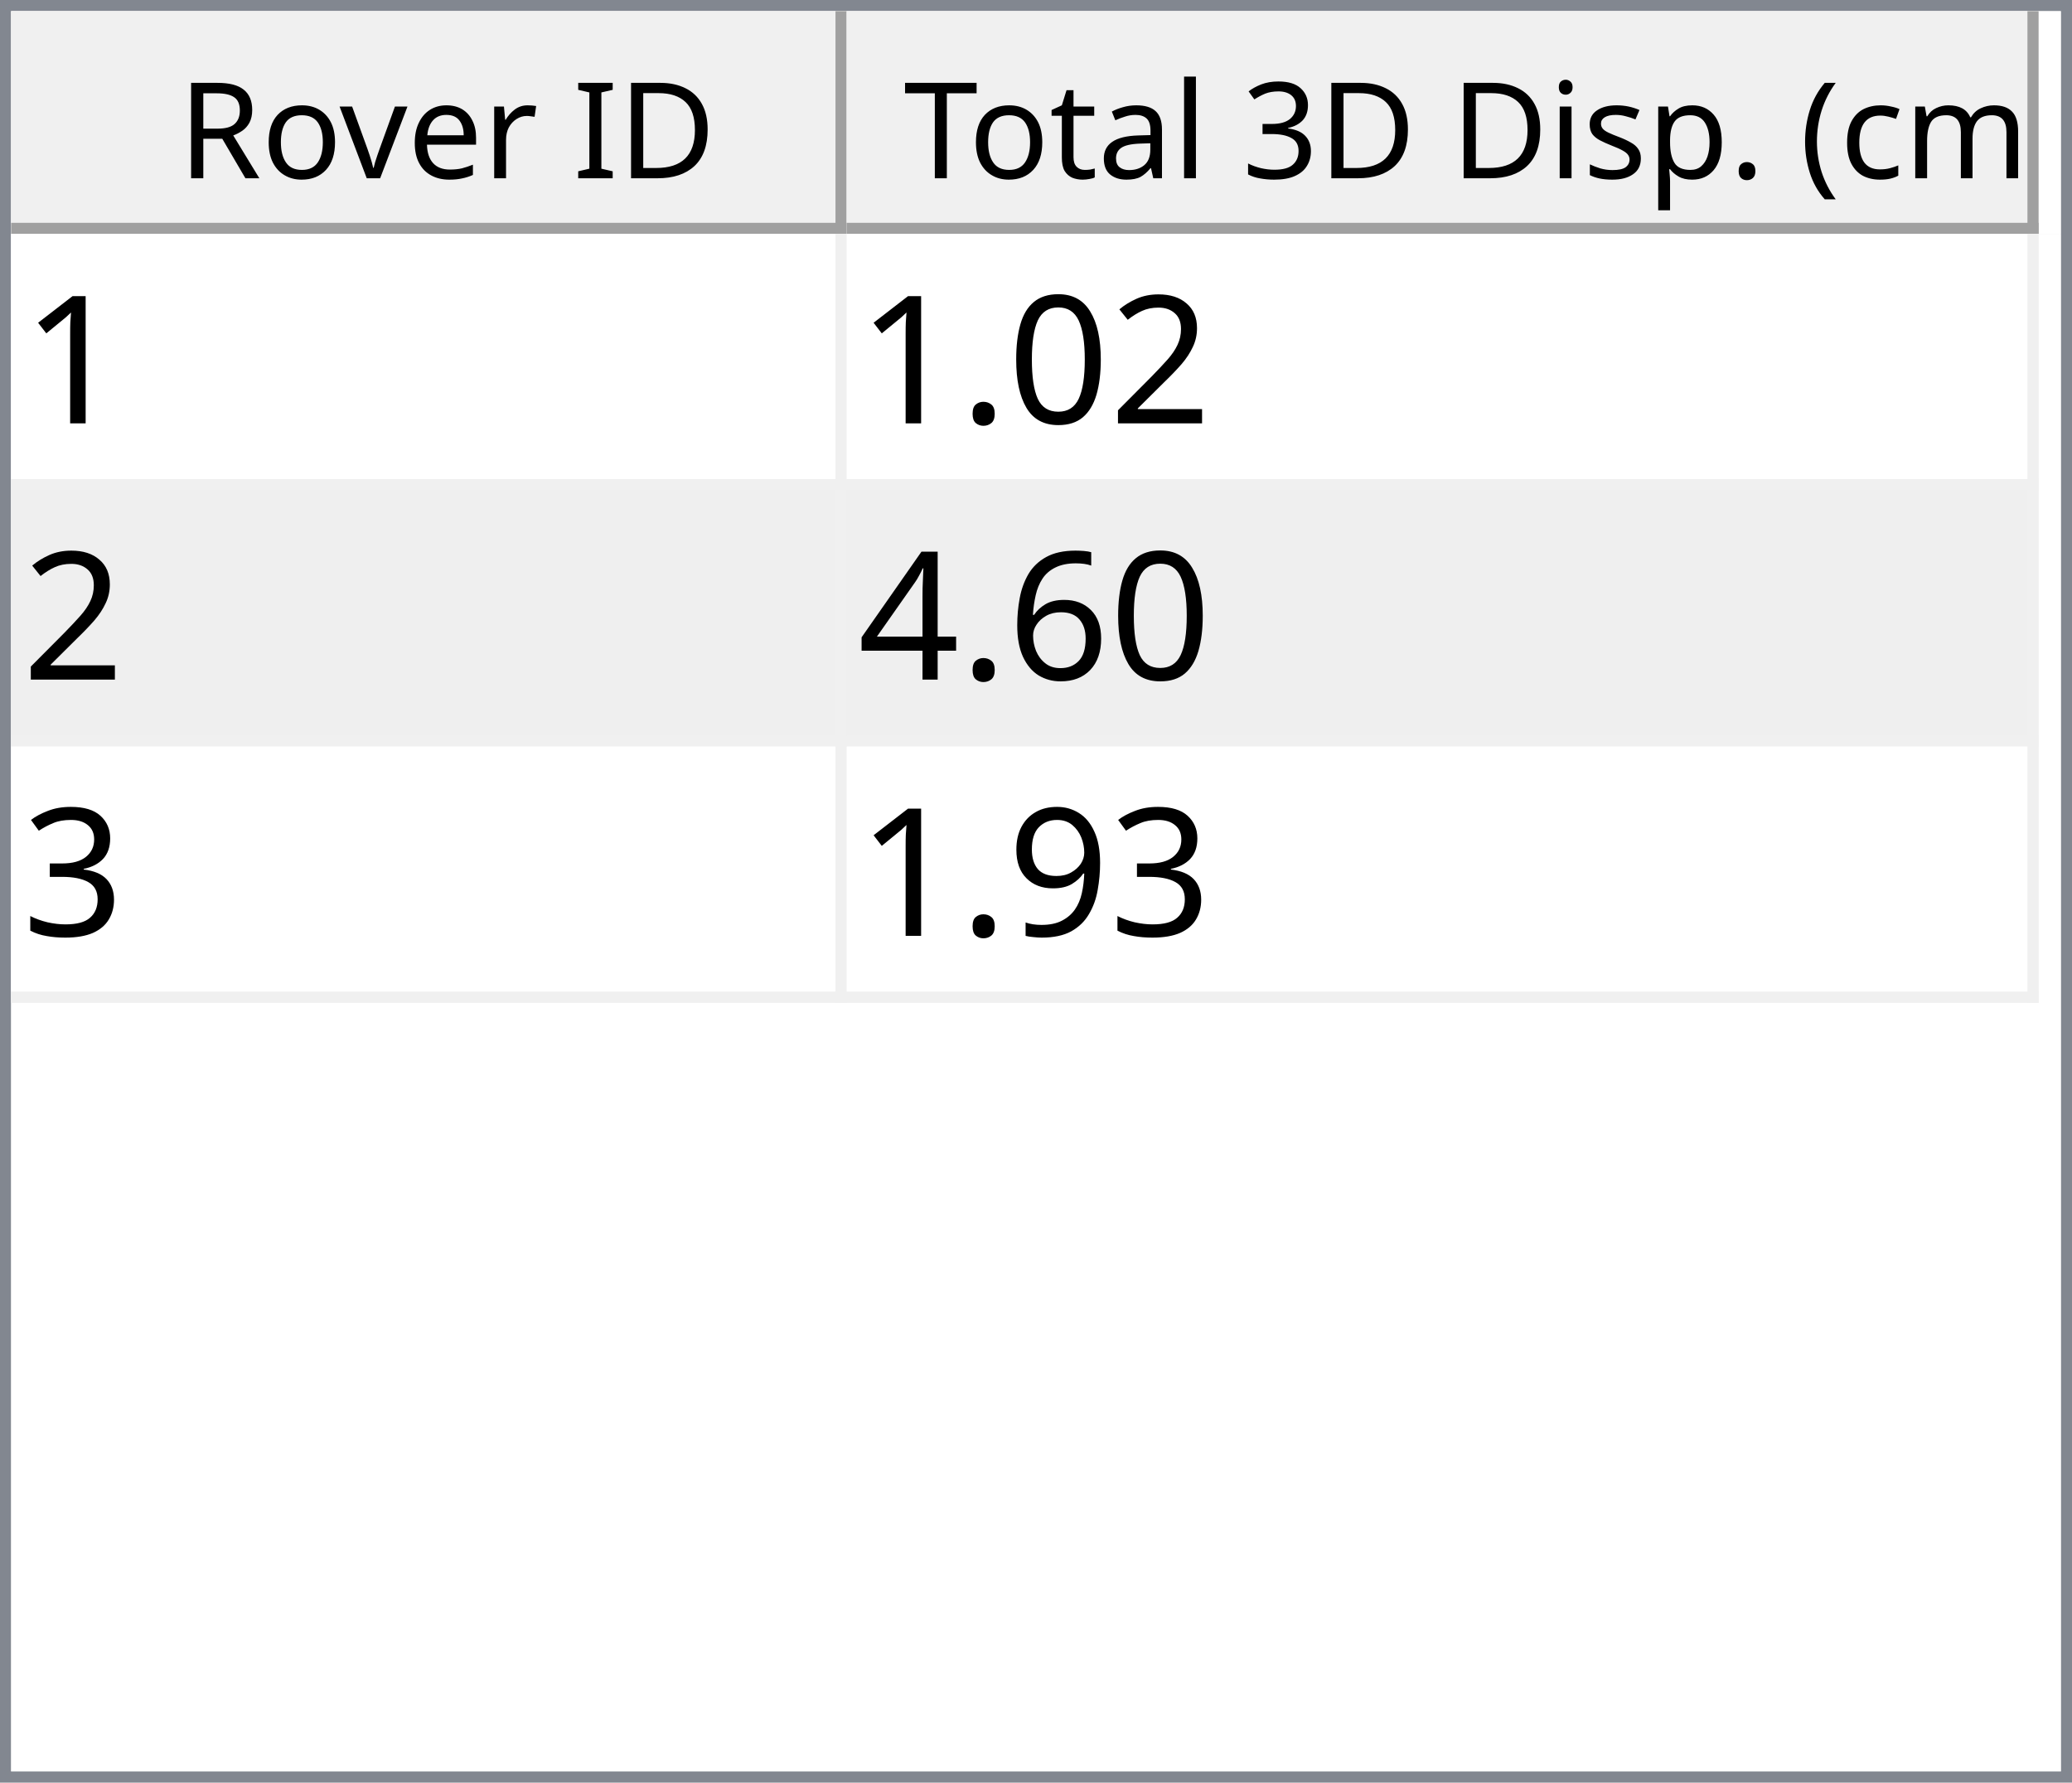
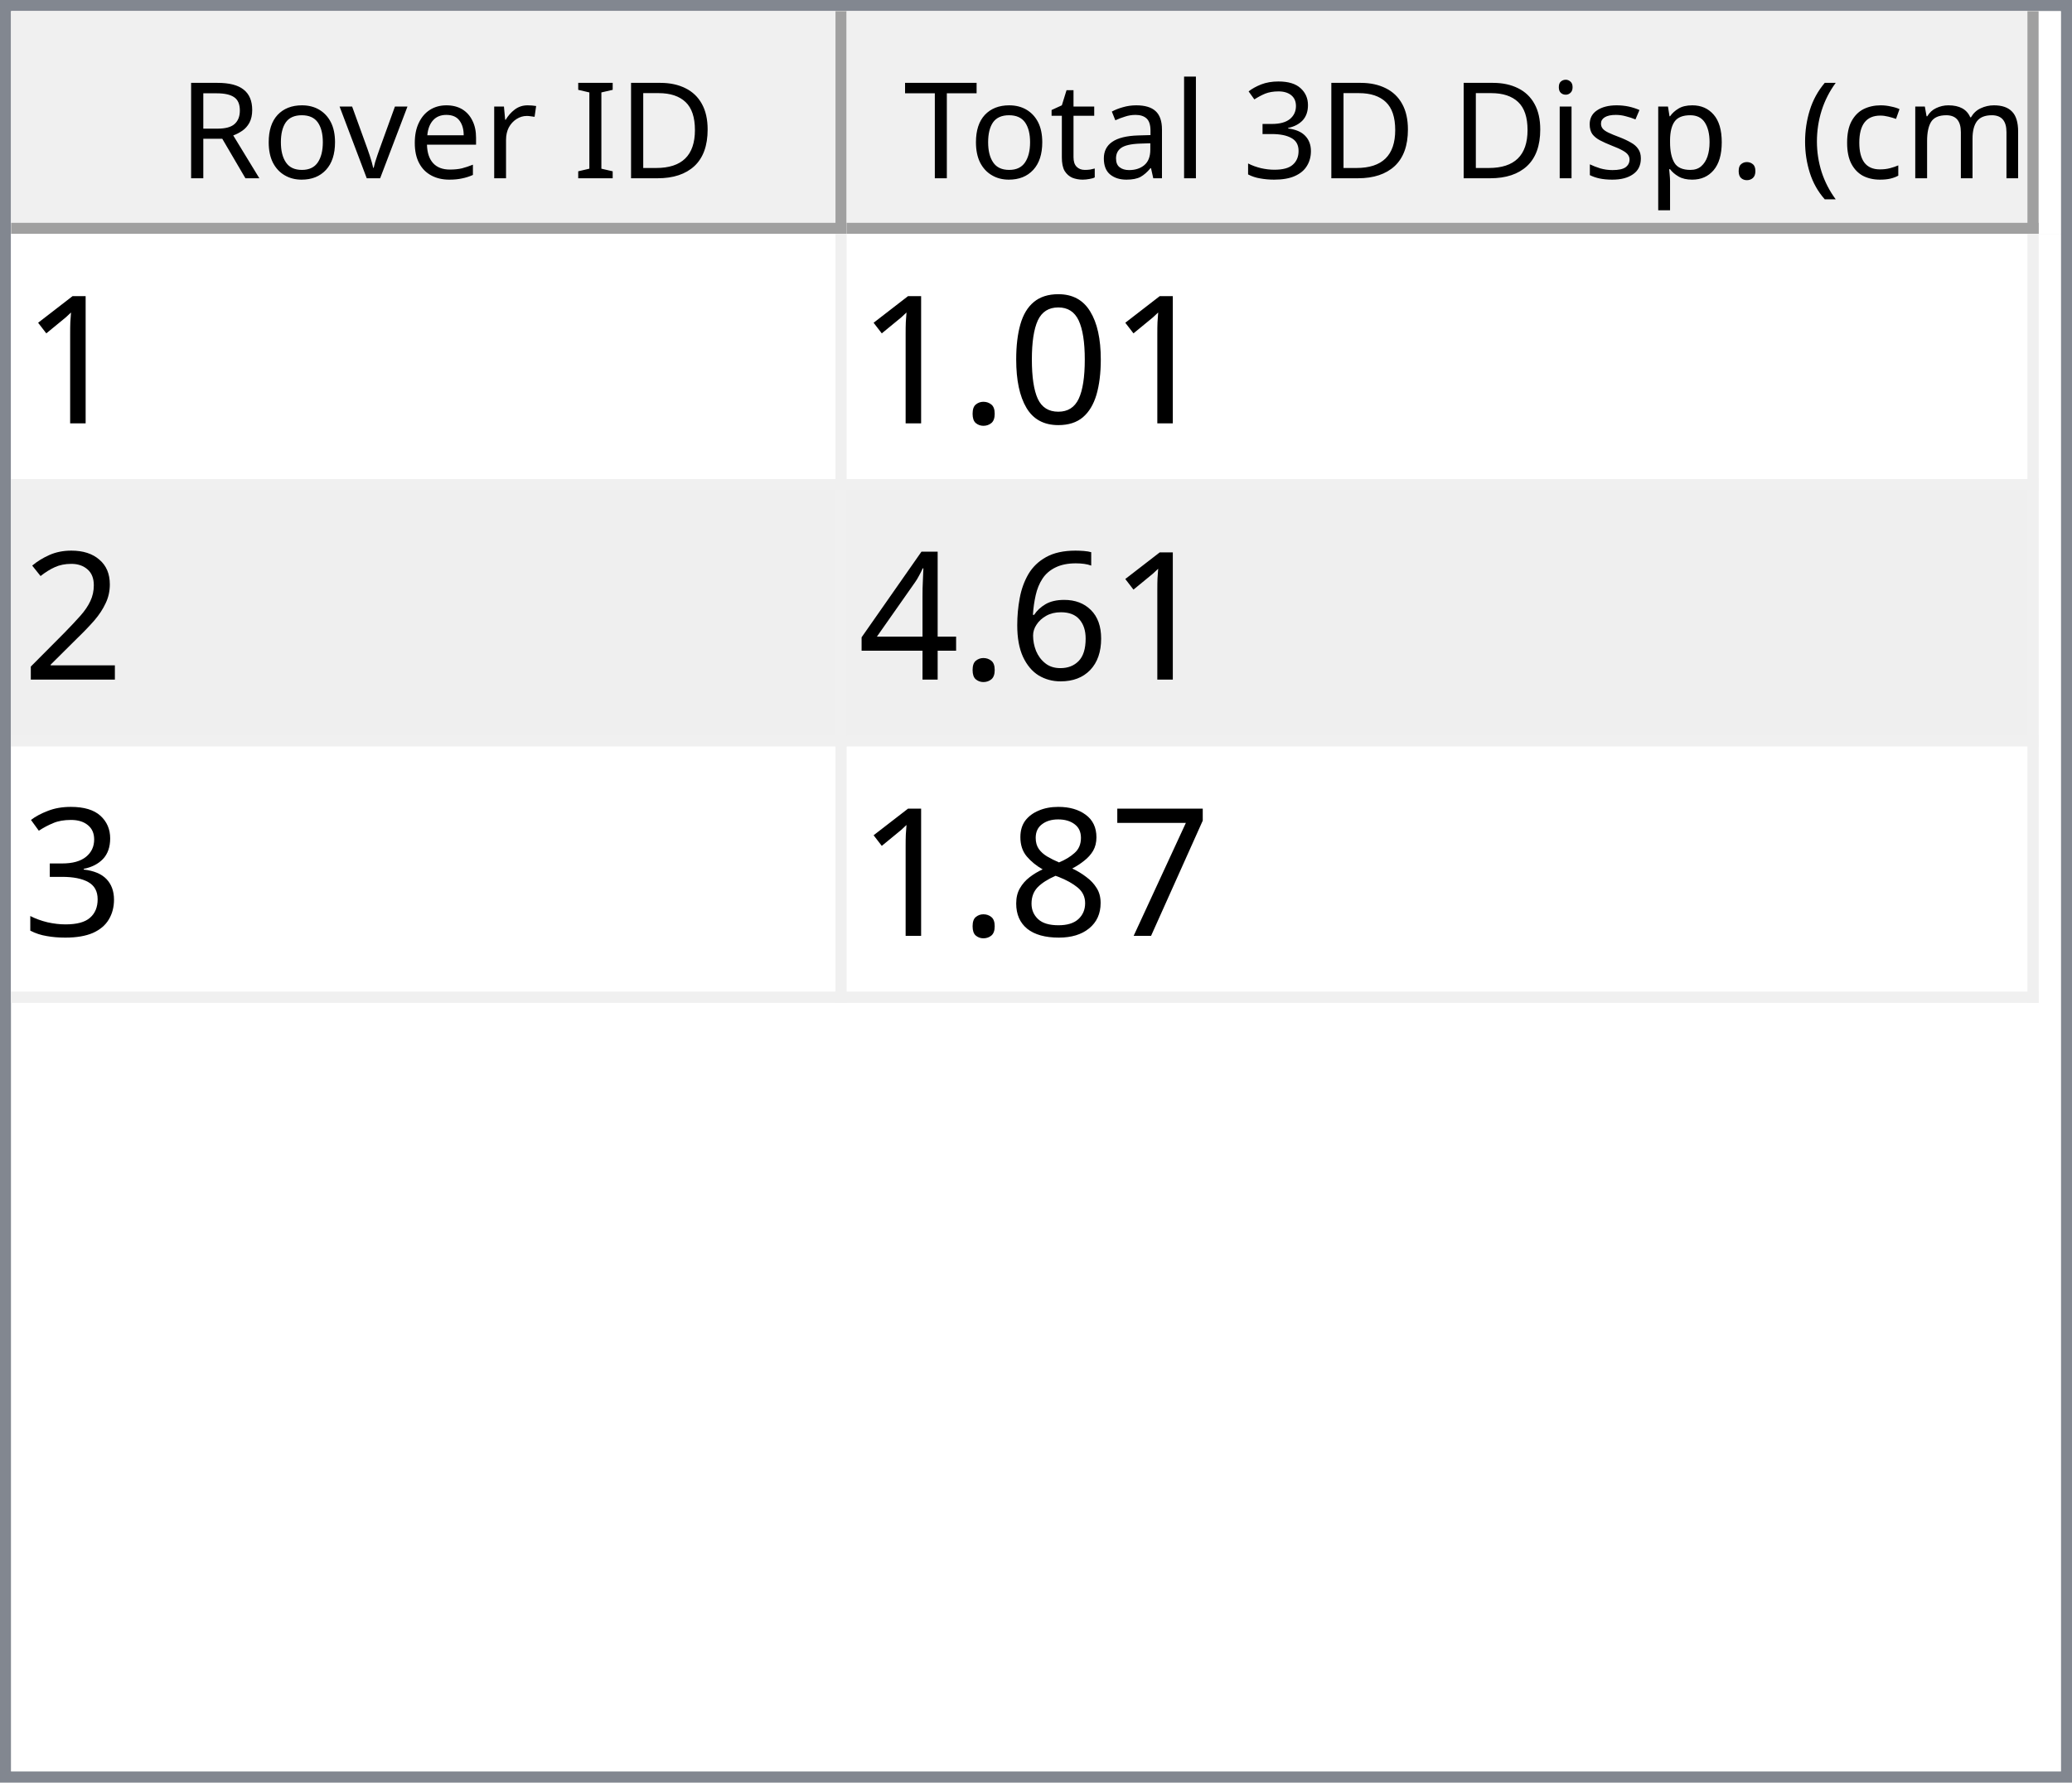
<svg xmlns="http://www.w3.org/2000/svg" style="fill-opacity:1; color-rendering:auto; color-interpolation:auto; text-rendering:auto; stroke:black; stroke-linecap:square; stroke-miterlimit:10; shape-rendering:auto; stroke-opacity:1; fill:black; stroke-dasharray:none; font-weight:normal; stroke-width:1; font-family:'Dialog'; font-style:normal; stroke-linejoin:miter; font-size:12px; stroke-dashoffset:0; image-rendering:auto;" width="186" height="160">
  <defs id="genericDefs" />
  <g>
    <defs id="defs1">
      <clipPath clipPathUnits="userSpaceOnUse" id="clipPath1">
        <path d="M0 0 L186 0 L186 160 L0 160 L0 0 Z" />
      </clipPath>
      <clipPath clipPathUnits="userSpaceOnUse" id="clipPath2">
        <path d="M0 0 L0 160 L186 160 L186 0 Z" />
      </clipPath>
      <clipPath clipPathUnits="userSpaceOnUse" id="clipPath3">
        <path d="M0 0 L0 20 L184 20 L184 0 Z" />
      </clipPath>
      <clipPath clipPathUnits="userSpaceOnUse" id="clipPath4">
        <path d="M0 0 L0 20 L75 20 L75 0 Z" />
      </clipPath>
      <clipPath clipPathUnits="userSpaceOnUse" id="clipPath5">
        <path d="M1 1 L1 19 L74 19 L74 1 Z" />
      </clipPath>
      <clipPath clipPathUnits="userSpaceOnUse" id="clipPath6">
        <path d="M0 0 L0 18 L73 18 L73 0 Z" />
      </clipPath>
      <clipPath clipPathUnits="userSpaceOnUse" id="clipPath7">
        <path d="M-0.5 -0.5 L-0.5 19.5 L74.5 19.5 L74.5 -0.5 Z" />
      </clipPath>
      <clipPath clipPathUnits="userSpaceOnUse" id="clipPath8">
        <path d="M0 0 L0 20 L107 20 L107 0 Z" />
      </clipPath>
      <clipPath clipPathUnits="userSpaceOnUse" id="clipPath9">
        <path d="M1 1 L1 19 L106 19 L106 1 Z" />
      </clipPath>
      <clipPath clipPathUnits="userSpaceOnUse" id="clipPath10">
        <path d="M0 0 L0 18 L105 18 L105 0 Z" />
      </clipPath>
      <clipPath clipPathUnits="userSpaceOnUse" id="clipPath11">
        <path d="M-0.5 -0.5 L-0.5 19.5 L106.5 19.5 L106.5 -0.5 Z" />
      </clipPath>
      <clipPath clipPathUnits="userSpaceOnUse" id="clipPath12">
        <path d="M0 0 L0 138 L184 138 L184 0 Z" />
      </clipPath>
      <clipPath clipPathUnits="userSpaceOnUse" id="clipPath13">
        <path d="M0 0 L0 69 L182 69 L182 0 Z" />
      </clipPath>
      <clipPath clipPathUnits="userSpaceOnUse" id="clipPath14">
        <path d="M-0.5 -0.5 L-0.5 68.5 L181.5 68.5 L181.5 -0.5 Z" />
      </clipPath>
      <clipPath clipPathUnits="userSpaceOnUse" id="clipPath15">
        <path d="M0 0 L0 22 L74 22 L74 0 Z" />
      </clipPath>
      <clipPath clipPathUnits="userSpaceOnUse" id="clipPath16">
        <path d="M0 0 L0 22 L106 22 L106 0 Z" />
      </clipPath>
      <font horiz-adv-x="64.551" id="font1">
        <font-face ascent="107.91" descent="25.098" units-per-em="100" style="font-style:normal; font-family:Segoe UI; font-weight:normal;" />
        <missing-glyph horiz-adv-x="64.551" d="M8.109 0 L8.109 68.266 L56.453 68.266 L56.453 0 L8.109 0 ZM15.328 7.234 L49.219 7.234 L49.219 61.031 L15.328 61.031 L15.328 7.234 Z" />
        <glyph unicode="D" horiz-adv-x="70.117" d="M9.188 0 L9.188 70.016 L28.516 70.016 Q65.531 70.016 65.531 35.891 Q65.531 19.672 55.25 9.836 Q44.969 0 27.734 0 L9.188 0 ZM17.391 62.594 L17.391 7.422 L27.828 7.422 Q41.609 7.422 49.273 14.797 Q56.938 22.172 56.938 35.688 Q56.938 62.594 28.328 62.594 L17.391 62.594 Z" />
        <glyph unicode="I" horiz-adv-x="26.611" d="M17.391 0 L9.188 0 L9.188 70.016 L17.391 70.016 L17.391 0 Z" />
        <glyph unicode=" " horiz-adv-x="27.393" d="" />
        <glyph unicode="r" horiz-adv-x="34.766" d="M34.188 41.891 Q32.078 43.5 28.125 43.5 Q23 43.5 19.555 38.672 Q16.109 33.844 16.109 25.484 L16.109 0 L8.109 0 L8.109 50 L16.109 50 L16.109 39.703 L16.312 39.703 Q18.016 44.969 21.531 47.922 Q25.047 50.875 29.391 50.875 Q32.516 50.875 34.188 50.203 L34.188 41.891 Z" />
        <glyph unicode="e" horiz-adv-x="52.295" d="M48.297 23 L12.984 23 Q13.188 14.656 17.484 10.109 Q21.781 5.562 29.297 5.562 Q37.75 5.562 44.828 11.141 L44.828 3.609 Q38.234 -1.172 27.391 -1.172 Q16.797 -1.172 10.742 5.641 Q4.688 12.453 4.688 24.812 Q4.688 36.469 11.305 43.82 Q17.922 51.172 27.734 51.172 Q37.547 51.172 42.922 44.828 Q48.297 38.484 48.297 27.203 L48.297 23 ZM40.094 29.781 Q40.047 36.719 36.75 40.578 Q33.453 44.438 27.594 44.438 Q21.922 44.438 17.969 40.383 Q14.016 36.328 13.094 29.781 L40.094 29.781 Z" />
        <glyph unicode="v" horiz-adv-x="47.9" d="M47.406 50 L27.484 0 L19.625 0 L0.688 50 L9.469 50 L22.172 13.672 Q23.578 9.672 23.922 6.688 L24.125 6.688 Q24.609 10.453 25.688 13.484 L38.969 50 L47.406 50 Z" />
        <glyph unicode="o" horiz-adv-x="58.594" d="M29 -1.172 Q17.922 -1.172 11.305 5.836 Q4.688 12.844 4.688 24.422 Q4.688 37.016 11.57 44.094 Q18.453 51.172 30.172 51.172 Q41.359 51.172 47.633 44.289 Q53.906 37.406 53.906 25.203 Q53.906 13.234 47.141 6.031 Q40.375 -1.172 29 -1.172 ZM29.594 44.438 Q21.875 44.438 17.383 39.188 Q12.891 33.938 12.891 24.703 Q12.891 15.828 17.43 10.695 Q21.969 5.562 29.594 5.562 Q37.359 5.562 41.531 10.594 Q45.703 15.625 45.703 24.906 Q45.703 34.281 41.531 39.359 Q37.359 44.438 29.594 44.438 Z" />
        <glyph unicode="R" horiz-adv-x="59.814" d="M59.375 0 L49.609 0 L37.891 19.625 Q36.281 22.359 34.766 24.289 Q33.25 26.219 31.664 27.438 Q30.078 28.656 28.25 29.219 Q26.422 29.781 24.125 29.781 L17.391 29.781 L17.391 0 L9.188 0 L9.188 70.016 L30.078 70.016 Q34.672 70.016 38.555 68.867 Q42.438 67.719 45.289 65.375 Q48.141 63.031 49.758 59.547 Q51.375 56.062 51.375 51.375 Q51.375 47.703 50.273 44.656 Q49.172 41.609 47.148 39.211 Q45.125 36.812 42.266 35.133 Q39.406 33.453 35.844 32.516 L35.844 32.328 Q37.594 31.547 38.891 30.547 Q40.188 29.547 41.359 28.18 Q42.531 26.812 43.68 25.078 Q44.828 23.344 46.234 21.047 L59.375 0 ZM17.391 62.594 L17.391 37.203 L28.516 37.203 Q31.594 37.203 34.203 38.133 Q36.812 39.062 38.719 40.797 Q40.625 42.531 41.703 45.047 Q42.781 47.562 42.781 50.688 Q42.781 56.297 39.141 59.445 Q35.5 62.594 28.609 62.594 L17.391 62.594 Z" />
        <glyph unicode=")" horiz-adv-x="30.176" d="M8.297 -15.922 L1.172 -15.922 Q16.406 2.344 16.406 26.812 Q16.406 51.469 1.078 70.016 L8.297 70.016 Q23.531 52.156 23.531 26.703 Q23.531 1.375 8.297 -15.922 Z" />
        <glyph unicode="m" horiz-adv-x="86.133" d="M79.109 0 L71.094 0 L71.094 28.719 Q71.094 37.016 68.531 40.727 Q65.969 44.438 59.906 44.438 Q54.781 44.438 51.195 39.75 Q47.609 35.062 47.609 28.516 L47.609 0 L39.594 0 L39.594 29.688 Q39.594 44.438 28.219 44.438 Q22.953 44.438 19.531 40.016 Q16.109 35.594 16.109 28.516 L16.109 0 L8.109 0 L8.109 50 L16.109 50 L16.109 42.094 L16.312 42.094 Q21.625 51.172 31.844 51.172 Q36.969 51.172 40.773 48.312 Q44.578 45.453 46 40.828 Q51.562 51.172 62.594 51.172 Q79.109 51.172 79.109 30.812 L79.109 0 Z" />
        <glyph unicode="c" horiz-adv-x="46.191" d="M42.188 2.297 Q36.422 -1.172 28.516 -1.172 Q17.828 -1.172 11.258 5.789 Q4.688 12.75 4.688 23.828 Q4.688 36.188 11.766 43.68 Q18.844 51.172 30.672 51.172 Q37.25 51.172 42.281 48.734 L42.281 40.531 Q36.719 44.438 30.375 44.438 Q22.703 44.438 17.797 38.945 Q12.891 33.453 12.891 24.516 Q12.891 15.719 17.508 10.641 Q22.125 5.562 29.891 5.562 Q36.422 5.562 42.188 9.906 L42.188 2.297 Z" />
        <glyph unicode="(" horiz-adv-x="30.176" d="M29.109 -15.922 L21.969 -15.922 Q6.844 1.375 6.844 26.703 Q6.844 52.156 21.969 70.016 L29.203 70.016 Q13.875 51.469 13.875 26.812 Q13.875 2.344 29.109 -15.922 Z" />
        <glyph unicode="." horiz-adv-x="21.68" d="M10.891 -1.078 Q8.641 -1.078 7.055 0.539 Q5.469 2.156 5.469 4.391 Q5.469 6.641 7.055 8.273 Q8.641 9.906 10.891 9.906 Q13.188 9.906 14.797 8.273 Q16.406 6.641 16.406 4.391 Q16.406 2.156 14.797 0.539 Q13.188 -1.078 10.891 -1.078 Z" />
        <glyph unicode="p" horiz-adv-x="58.789" d="M16.312 7.234 L16.109 7.234 L16.109 -23 L8.109 -23 L8.109 50 L16.109 50 L16.109 41.219 L16.312 41.219 Q22.219 51.172 33.594 51.172 Q43.266 51.172 48.688 44.461 Q54.109 37.75 54.109 26.469 Q54.109 13.922 48 6.375 Q41.891 -1.172 31.297 -1.172 Q21.578 -1.172 16.312 7.234 ZM16.109 27.391 L16.109 20.406 Q16.109 14.203 20.141 9.883 Q24.172 5.562 30.375 5.562 Q37.641 5.562 41.773 11.133 Q45.906 16.703 45.906 26.609 Q45.906 34.969 42.047 39.703 Q38.188 44.438 31.594 44.438 Q24.609 44.438 20.359 39.578 Q16.109 34.719 16.109 27.391 Z" />
        <glyph unicode="s" horiz-adv-x="42.432" d="M5.078 1.812 L5.078 10.406 Q11.625 5.562 19.484 5.562 Q30.031 5.562 30.031 12.594 Q30.031 14.594 29.125 15.992 Q28.219 17.391 26.68 18.461 Q25.141 19.531 23.07 20.383 Q21 21.234 18.609 22.172 Q15.281 23.484 12.766 24.828 Q10.25 26.172 8.57 27.859 Q6.891 29.547 6.031 31.695 Q5.172 33.844 5.172 36.719 Q5.172 40.234 6.789 42.945 Q8.406 45.656 11.086 47.484 Q13.766 49.312 17.211 50.242 Q20.656 51.172 24.312 51.172 Q30.812 51.172 35.938 48.922 L35.938 40.828 Q30.422 44.438 23.25 44.438 Q21 44.438 19.195 43.922 Q17.391 43.406 16.094 42.477 Q14.797 41.547 14.086 40.258 Q13.375 38.969 13.375 37.406 Q13.375 35.453 14.086 34.133 Q14.797 32.812 16.164 31.789 Q17.531 30.766 19.484 29.938 Q21.438 29.109 23.922 28.125 Q27.25 26.859 29.883 25.516 Q32.516 24.172 34.375 22.484 Q36.234 20.797 37.234 18.602 Q38.234 16.406 38.234 13.375 Q38.234 9.672 36.602 6.938 Q34.969 4.203 32.234 2.398 Q29.5 0.594 25.93 -0.289 Q22.359 -1.172 18.453 -1.172 Q10.75 -1.172 5.078 1.812 Z" />
        <glyph unicode="i" horiz-adv-x="24.219" d="M12.203 62.703 Q10.062 62.703 8.547 64.164 Q7.031 65.625 7.031 67.875 Q7.031 70.125 8.547 71.609 Q10.062 73.094 12.203 73.094 Q14.406 73.094 15.945 71.609 Q17.484 70.125 17.484 67.875 Q17.484 65.719 15.945 64.211 Q14.406 62.703 12.203 62.703 ZM16.109 0 L8.109 0 L8.109 50 L16.109 50 L16.109 0 Z" />
        <glyph unicode="3" horiz-adv-x="53.906" d="M46.531 19.828 Q46.531 15.094 44.75 11.211 Q42.969 7.328 39.719 4.57 Q36.469 1.812 31.93 0.297 Q27.391 -1.219 21.922 -1.219 Q11.922 -1.219 6 2.594 L6 11.188 Q13.094 5.609 22.219 5.609 Q25.875 5.609 28.828 6.539 Q31.781 7.469 33.906 9.227 Q36.031 10.984 37.18 13.477 Q38.328 15.969 38.328 19.094 Q38.328 32.812 18.797 32.812 L12.984 32.812 L12.984 39.594 L18.5 39.594 Q35.797 39.594 35.797 52.484 Q35.797 64.406 22.609 64.406 Q15.188 64.406 8.688 59.422 L8.688 67.188 Q15.375 71.188 24.609 71.188 Q29 71.188 32.57 69.969 Q36.141 68.75 38.68 66.555 Q41.219 64.359 42.609 61.281 Q44 58.203 44 54.5 Q44 40.672 30.031 36.719 L30.031 36.531 Q33.594 36.141 36.625 34.797 Q39.656 33.453 41.852 31.305 Q44.047 29.156 45.289 26.25 Q46.531 23.344 46.531 19.828 Z" />
        <glyph unicode="l" horiz-adv-x="24.219" d="M16.109 0 L8.109 0 L8.109 74.031 L16.109 74.031 L16.109 0 Z" />
        <glyph unicode="a" horiz-adv-x="50.879" d="M43.891 0 L35.891 0 L35.891 7.812 L35.688 7.812 Q30.469 -1.172 20.312 -1.172 Q12.844 -1.172 8.617 2.781 Q4.391 6.734 4.391 13.281 Q4.391 27.297 20.906 29.594 L35.891 31.688 Q35.891 44.438 25.594 44.438 Q16.547 44.438 9.281 38.281 L9.281 46.484 Q16.656 51.172 26.266 51.172 Q43.891 51.172 43.891 32.516 L43.891 0 ZM35.891 25.297 L23.828 23.641 Q18.266 22.859 15.43 20.875 Q12.594 18.891 12.594 13.875 Q12.594 10.203 15.211 7.883 Q17.828 5.562 22.172 5.562 Q28.125 5.562 32.008 9.742 Q35.891 13.922 35.891 20.312 L35.891 25.297 Z" />
        <glyph unicode="t" horiz-adv-x="33.887" d="M31.297 0.484 Q28.469 -1.078 23.828 -1.078 Q10.688 -1.078 10.688 13.578 L10.688 43.172 L2.094 43.172 L2.094 50 L10.688 50 L10.688 62.203 L18.703 64.797 L18.703 50 L31.297 50 L31.297 43.172 L18.703 43.172 L18.703 14.984 Q18.703 9.969 20.414 7.82 Q22.125 5.672 26.078 5.672 Q29.109 5.672 31.297 7.328 L31.297 0.484 Z" />
        <glyph unicode="T" horiz-adv-x="52.393" d="M50.594 62.594 L30.375 62.594 L30.375 0 L22.172 0 L22.172 62.594 L2 62.594 L2 70.016 L50.594 70.016 L50.594 62.594 Z" />
      </font>
      <font horiz-adv-x="75.0" id="font2">
        <font-face ascent="100.537" descent="21.973" units-per-em="100" style="font-style:normal; font-family:sans-serif; font-weight:normal;" />
        <missing-glyph horiz-adv-x="75.0" d="M12.5 0 L12.5 62.5 L62.5 62.5 L62.5 0 L12.5 0 ZM14.062 1.562 L60.938 1.562 L60.938 60.938 L14.062 60.938 L14.062 1.562 Z" />
        <glyph unicode="1" horiz-adv-x="55.615" d="M37.25 0 L28.469 0 L28.469 56 Q25.297 52.984 20.141 49.953 Q14.984 46.922 10.891 45.406 L10.891 53.906 Q18.266 57.375 23.781 62.305 Q29.297 67.234 31.594 71.875 L37.25 71.875 L37.25 0 Z" />
-         <glyph unicode="2" horiz-adv-x="55.615" d="M50.344 8.453 L50.344 0 L3.031 0 Q2.938 3.172 4.047 6.109 Q5.859 10.938 9.836 15.625 Q13.812 20.312 21.344 26.469 Q33.016 36.031 37.117 41.625 Q41.219 47.219 41.219 52.203 Q41.219 57.422 37.477 61.008 Q33.734 64.594 27.734 64.594 Q21.391 64.594 17.578 60.789 Q13.766 56.984 13.719 50.25 L4.688 51.172 Q5.609 61.281 11.664 66.578 Q17.719 71.875 27.938 71.875 Q38.234 71.875 44.242 66.164 Q50.25 60.453 50.25 52 Q50.25 47.703 48.492 43.555 Q46.734 39.406 42.656 34.812 Q38.578 30.219 29.109 22.219 Q21.188 15.578 18.945 13.211 Q16.703 10.844 15.234 8.453 L50.344 8.453 Z" />
        <glyph unicode="0" horiz-adv-x="55.615" d="M4.156 35.297 Q4.156 48 6.766 55.742 Q9.375 63.484 14.523 67.68 Q19.672 71.875 27.484 71.875 Q33.25 71.875 37.594 69.555 Q41.938 67.234 44.773 62.867 Q47.609 58.5 49.219 52.227 Q50.828 45.953 50.828 35.297 Q50.828 22.703 48.242 14.969 Q45.656 7.234 40.508 3.008 Q35.359 -1.219 27.484 -1.219 Q17.141 -1.219 11.234 6.203 Q4.156 15.141 4.156 35.297 ZM13.188 35.297 Q13.188 17.672 17.312 11.836 Q21.438 6 27.484 6 Q33.547 6 37.672 11.859 Q41.797 17.719 41.797 35.297 Q41.797 52.984 37.672 58.789 Q33.547 64.594 27.391 64.594 Q21.344 64.594 17.719 59.469 Q13.188 52.938 13.188 35.297 Z" />
        <glyph unicode="." horiz-adv-x="27.783" d="M9.078 0 L9.078 10.016 L19.094 10.016 L19.094 0 L9.078 0 Z" />
+         <glyph unicode="2" horiz-adv-x="55.615" d="M50.344 8.453 L50.344 0 L3.031 0 Q2.938 3.172 4.047 6.109 Q5.859 10.938 9.836 15.625 Q13.812 20.312 21.344 26.469 Q33.016 36.031 37.117 41.625 Q41.219 47.219 41.219 52.203 Q41.219 57.422 37.477 61.008 Q33.734 64.594 27.734 64.594 Q21.391 64.594 17.578 60.789 Q13.766 56.984 13.719 50.25 L4.688 51.172 Q5.609 61.281 11.664 66.578 Q17.719 71.875 27.938 71.875 Q38.234 71.875 44.242 66.164 Q50.25 60.453 50.25 52 Q50.25 47.703 48.492 43.555 Q46.734 39.406 42.656 34.812 Q38.578 30.219 29.109 22.219 Q21.188 15.578 18.945 13.211 Q16.703 10.844 15.234 8.453 L50.344 8.453 Z" />
        <glyph unicode="6" horiz-adv-x="55.615" d="M49.75 54.047 L41.016 53.375 Q39.844 58.547 37.703 60.891 Q34.125 64.656 28.906 64.656 Q24.703 64.656 21.531 62.312 Q17.391 59.281 14.992 53.469 Q12.594 47.656 12.5 36.922 Q15.672 41.75 20.266 44.094 Q24.859 46.438 29.891 46.438 Q38.672 46.438 44.852 39.969 Q51.031 33.5 51.031 23.25 Q51.031 16.5 48.125 10.719 Q45.219 4.938 40.141 1.859 Q35.062 -1.219 28.609 -1.219 Q17.625 -1.219 10.695 6.859 Q3.766 14.938 3.766 33.5 Q3.766 54.25 11.422 63.672 Q18.109 71.875 29.438 71.875 Q37.891 71.875 43.289 67.141 Q48.688 62.406 49.75 54.047 ZM13.875 23.188 Q13.875 18.656 15.797 14.508 Q17.719 10.359 21.188 8.18 Q24.656 6 28.469 6 Q34.031 6 38.039 10.492 Q42.047 14.984 42.047 22.703 Q42.047 30.125 38.086 34.398 Q34.125 38.672 28.125 38.672 Q22.172 38.672 18.023 34.398 Q13.875 30.125 13.875 23.188 Z" />
        <glyph unicode="4" horiz-adv-x="55.615" d="M32.328 0 L32.328 17.141 L1.266 17.141 L1.266 25.203 L33.938 71.578 L41.109 71.578 L41.109 25.203 L50.781 25.203 L50.781 17.141 L41.109 17.141 L41.109 0 L32.328 0 ZM32.328 25.203 L32.328 57.469 L9.906 25.203 L32.328 25.203 Z" />
        <glyph unicode="3" horiz-adv-x="55.615" d="M4.203 18.891 L12.984 20.062 Q14.5 12.594 18.141 9.297 Q21.781 6 27 6 Q33.203 6 37.477 10.297 Q41.75 14.594 41.75 20.953 Q41.75 27 37.797 30.93 Q33.844 34.859 27.734 34.859 Q25.25 34.859 21.531 33.891 L22.516 41.609 Q23.391 41.5 23.922 41.5 Q29.547 41.5 34.039 44.43 Q38.531 47.359 38.531 53.469 Q38.531 58.297 35.258 61.477 Q31.984 64.656 26.812 64.656 Q21.688 64.656 18.266 61.43 Q14.844 58.203 13.875 51.766 L5.078 53.328 Q6.688 62.156 12.398 67.016 Q18.109 71.875 26.609 71.875 Q32.469 71.875 37.398 69.359 Q42.328 66.844 44.945 62.5 Q47.562 58.156 47.562 53.266 Q47.562 48.641 45.07 44.828 Q42.578 41.016 37.703 38.766 Q44.047 37.312 47.562 32.695 Q51.078 28.078 51.078 21.141 Q51.078 11.766 44.242 5.25 Q37.406 -1.266 26.953 -1.266 Q17.531 -1.266 11.305 4.352 Q5.078 9.969 4.203 18.891 Z" />
-         <glyph unicode="9" horiz-adv-x="55.615" d="M5.469 16.547 L13.922 17.328 Q14.984 11.375 18.016 8.688 Q21.047 6 25.781 6 Q29.828 6 32.883 7.859 Q35.938 9.719 37.891 12.82 Q39.844 15.922 41.164 21.195 Q42.484 26.469 42.484 31.938 Q42.484 32.516 42.438 33.688 Q39.797 29.5 35.234 26.883 Q30.672 24.266 25.344 24.266 Q16.453 24.266 10.305 30.711 Q4.156 37.156 4.156 47.703 Q4.156 58.594 10.578 65.234 Q17 71.875 26.656 71.875 Q33.641 71.875 39.43 68.117 Q45.219 64.359 48.219 57.398 Q51.219 50.438 51.219 37.25 Q51.219 23.531 48.242 15.406 Q45.266 7.281 39.383 3.031 Q33.5 -1.219 25.594 -1.219 Q17.188 -1.219 11.867 3.445 Q6.547 8.109 5.469 16.547 ZM41.453 48.141 Q41.453 55.719 37.43 60.156 Q33.406 64.594 27.734 64.594 Q21.875 64.594 17.531 59.812 Q13.188 55.031 13.188 47.406 Q13.188 40.578 17.312 36.305 Q21.438 32.031 27.484 32.031 Q33.594 32.031 37.523 36.305 Q41.453 40.578 41.453 48.141 Z" />
+         <glyph unicode="7" horiz-adv-x="55.615" d="M4.734 62.203 L4.734 70.656 L51.078 70.656 L51.078 63.812 Q44.234 56.547 37.523 44.484 Q30.812 32.422 27.156 19.672 Q24.516 10.688 23.781 0 L14.75 0 Q14.891 8.453 18.062 20.414 Q21.234 32.375 27.172 43.484 Q33.109 54.594 39.797 62.203 L4.734 62.203 Z" />
+         <glyph unicode="8" horiz-adv-x="55.615" d="M17.672 38.812 Q12.203 40.828 9.57 44.539 Q6.938 48.25 6.938 53.422 Q6.938 61.234 12.555 66.555 Q18.172 71.875 27.484 71.875 Q36.859 71.875 42.578 66.43 Q48.297 60.984 48.297 53.172 Q48.297 48.188 45.68 44.508 Q43.062 40.828 37.75 38.812 Q44.344 36.672 47.781 31.883 Q51.219 27.094 51.219 20.453 Q51.219 11.281 44.727 5.031 Q38.234 -1.219 27.641 -1.219 Q17.047 -1.219 10.547 5.055 Q4.047 11.328 4.047 20.703 Q4.047 27.688 7.594 32.398 Q11.141 37.109 17.672 38.812 ZM15.922 53.719 Q15.922 48.641 19.195 45.414 Q22.469 42.188 27.688 42.188 Q32.766 42.188 36.016 45.383 Q39.266 48.578 39.266 53.219 Q39.266 58.062 35.914 61.359 Q32.562 64.656 27.594 64.656 Q22.562 64.656 19.242 61.43 Q15.922 58.203 15.922 53.719 ZM13.094 20.656 Q13.094 16.891 14.875 13.375 Q16.656 9.859 20.172 7.93 Q23.688 6 27.734 6 Q34.031 6 38.133 10.055 Q42.234 14.109 42.234 20.359 Q42.234 26.703 38.016 30.859 Q33.797 35.016 27.438 35.016 Q21.234 35.016 17.164 30.914 Q13.094 26.812 13.094 20.656 Z" />
      </font>
    </defs>
    <g style="fill:white; stroke:white;">
      <rect x="0" y="0" width="186" style="clip-path:url(#clipPath1); stroke:none;" height="160" />
    </g>
    <g style="fill:white; text-rendering:optimizeSpeed; color-rendering:optimizeSpeed; image-rendering:optimizeSpeed; shape-rendering:crispEdges; stroke:white; color-interpolation:sRGB;">
      <rect x="0" width="186" height="160" y="0" style="stroke:none;" />
      <path style="stroke:none;" d="M0 160 L186 160 L186 0 L0 0 Z" />
    </g>
    <g style="fill:rgb(240,240,240); font-family:'Segoe UI'; stroke:rgb(240,240,240);">
      <rect x="0" y="0" width="186" style="clip-path:url(#clipPath2); stroke:none;" height="160" />
    </g>
    <g style="fill:rgb(130,135,144); font-family:'Segoe UI'; stroke:rgb(130,135,144);">
      <path d="M0 0 L186 0 L186 160 L0 160 L0 0 ZM1 1 L185 1 L185 159 L1 159 L1 1 Z" style="fill-rule:evenodd; clip-path:url(#clipPath2); stroke:none;" />
    </g>
    <g style="fill:white; font-family:'Segoe UI'; stroke:white;" transform="translate(1,1)">
      <rect x="0" y="0" width="184" style="clip-path:url(#clipPath3); stroke:none;" height="20" />
    </g>
    <g style="fill:rgb(240,240,240); font-family:'Segoe UI'; stroke:rgb(240,240,240);" transform="translate(1,1)">
      <rect x="0" y="0" width="75" style="clip-path:url(#clipPath4); stroke:none;" height="20" />
    </g>
    <g style="font-family:'Segoe UI';" transform="translate(2,2)">
      <text x="14" xml:space="preserve" y="14" style="clip-path:url(#clipPath6); stroke:none;">Rover ID</text>
    </g>
    <g style="fill:rgb(160,160,160); font-family:'Segoe UI'; stroke:rgb(160,160,160); stroke-linejoin:bevel;" transform="translate(1.5,1.5)">
      <line x1="74" x2="74" y1="0" style="fill:none; clip-path:url(#clipPath7);" y2="19" />
    </g>
    <g style="fill:rgb(160,160,160); font-family:'Segoe UI'; stroke:rgb(160,160,160); stroke-linejoin:bevel;" transform="matrix(1,0,0,1,1,1) translate(0.5,0.5)">
      <line x1="0" x2="74" y1="19" style="fill:none; clip-path:url(#clipPath7);" y2="19" />
    </g>
    <g style="fill:rgb(240,240,240); font-family:'Segoe UI'; stroke:rgb(240,240,240);" transform="translate(76,1)">
      <rect x="0" y="0" width="107" style="clip-path:url(#clipPath8); stroke:none;" height="20" />
    </g>
    <g style="font-family:'Segoe UI';" transform="translate(77,2)">
      <text x="1" xml:space="preserve" y="14" style="clip-path:url(#clipPath10); stroke:none;"> Total 3D Disp. (cm)</text>
    </g>
    <g style="fill:rgb(160,160,160); font-family:'Segoe UI'; stroke:rgb(160,160,160); stroke-linejoin:bevel;" transform="translate(76.5,1.5)">
      <line x1="106" x2="106" y1="0" style="fill:none; clip-path:url(#clipPath11);" y2="19" />
    </g>
    <g style="fill:rgb(160,160,160); font-family:'Segoe UI'; stroke:rgb(160,160,160); stroke-linejoin:bevel;" transform="matrix(1,0,0,1,76,1) translate(0.5,0.5)">
      <line x1="0" x2="106" y1="19" style="fill:none; clip-path:url(#clipPath11);" y2="19" />
    </g>
    <g style="fill:white; font-family:'Segoe UI'; stroke:white;" transform="translate(1,21)">
      <rect x="0" y="0" width="184" style="clip-path:url(#clipPath12); stroke:none;" height="138" />
    </g>
    <g style="fill:rgb(240,240,240); font-size:16px; font-family:sans-serif; stroke:rgb(240,240,240);" transform="translate(1,21)">
      <rect x="0" y="0" width="182" style="clip-path:url(#clipPath13); stroke:none;" height="69" />
      <line transform="translate(0.5,0.5)" x1="0" x2="181" y1="22" style="clip-path:url(#clipPath14); fill:none; stroke-linejoin:bevel;" y2="22" />
    </g>
    <g transform="matrix(1,0,0,1,1,21) translate(0.5,0.5)" style="fill:rgb(240,240,240); font-size:16px; font-family:sans-serif; stroke:rgb(240,240,240); stroke-linejoin:bevel;">
      <line x1="0" x2="181" y1="45" style="fill:none; clip-path:url(#clipPath14);" y2="45" />
    </g>
    <g transform="matrix(1,0,0,1,1,21) translate(0.5,0.5)" style="fill:rgb(240,240,240); font-size:16px; font-family:sans-serif; stroke:rgb(240,240,240); stroke-linejoin:bevel;">
      <line x1="0" x2="181" y1="68" style="fill:none; clip-path:url(#clipPath14);" y2="68" />
    </g>
    <g transform="matrix(1,0,0,1,1,21) translate(0.5,0.5)" style="fill:rgb(240,240,240); font-size:16px; font-family:sans-serif; stroke:rgb(240,240,240); stroke-linejoin:bevel;">
      <line x1="74" x2="74" y1="0" style="fill:none; clip-path:url(#clipPath14);" y2="68" />
    </g>
    <g transform="matrix(1,0,0,1,1,21) translate(0.5,0.5)" style="fill:rgb(240,240,240); font-size:16px; font-family:sans-serif; stroke:rgb(240,240,240); stroke-linejoin:bevel;">
      <line x1="181" x2="181" y1="0" style="fill:none; clip-path:url(#clipPath14);" y2="68" />
    </g>
    <g style="fill:white; font-size:16px; font-family:sans-serif; stroke:white;" transform="matrix(1,0,0,1,1,21)">
      <rect x="0" y="0" width="74" style="clip-path:url(#clipPath15); stroke:none;" height="22" />
      <text x="1" y="17" style="fill:black; clip-path:url(#clipPath15); stroke:none;" xml:space="preserve">1</text>
    </g>
    <g style="fill:white; font-size:16px; font-family:sans-serif; stroke:white;" transform="matrix(1,0,0,1,1,21) translate(75,0)">
      <rect x="0" y="0" width="106" style="clip-path:url(#clipPath16); stroke:none;" height="22" />
-       <text x="1" y="17" style="fill:black; clip-path:url(#clipPath16); stroke:none;" xml:space="preserve">1.02</text>
+       <text x="1" y="17" style="fill:black; clip-path:url(#clipPath16); stroke:none;" xml:space="preserve">1.01</text>
    </g>
    <g style="fill:rgb(239,239,239); font-size:16px; font-family:sans-serif; stroke:rgb(239,239,239);" transform="matrix(1,0,0,1,1,21) translate(0,23)">
      <rect x="0" y="0" width="74" style="clip-path:url(#clipPath15); stroke:none;" height="22" />
      <text x="1" y="17" style="fill:black; clip-path:url(#clipPath15); stroke:none;" xml:space="preserve">2</text>
    </g>
    <g style="fill:rgb(239,239,239); font-size:16px; font-family:sans-serif; stroke:rgb(239,239,239);" transform="matrix(1,0,0,1,1,21) translate(75,23)">
      <rect x="0" y="0" width="106" style="clip-path:url(#clipPath16); stroke:none;" height="22" />
-       <text x="1" y="17" style="fill:black; clip-path:url(#clipPath16); stroke:none;" xml:space="preserve">4.60</text>
+       <text x="1" y="17" style="fill:black; clip-path:url(#clipPath16); stroke:none;" xml:space="preserve">4.61</text>
    </g>
    <g style="fill:white; font-size:16px; font-family:sans-serif; stroke:white;" transform="matrix(1,0,0,1,1,21) translate(0,46)">
      <rect x="0" y="0" width="74" style="clip-path:url(#clipPath15); stroke:none;" height="22" />
      <text x="1" y="17" style="fill:black; clip-path:url(#clipPath15); stroke:none;" xml:space="preserve">3</text>
    </g>
    <g style="fill:white; font-size:16px; font-family:sans-serif; stroke:white;" transform="matrix(1,0,0,1,1,21) translate(75,46)">
      <rect x="0" y="0" width="106" style="clip-path:url(#clipPath16); stroke:none;" height="22" />
-       <text x="1" y="17" style="fill:black; clip-path:url(#clipPath16); stroke:none;" xml:space="preserve">1.93</text>
+       <text x="1" y="17" style="fill:black; clip-path:url(#clipPath16); stroke:none;" xml:space="preserve">1.87</text>
    </g>
  </g>
</svg>
